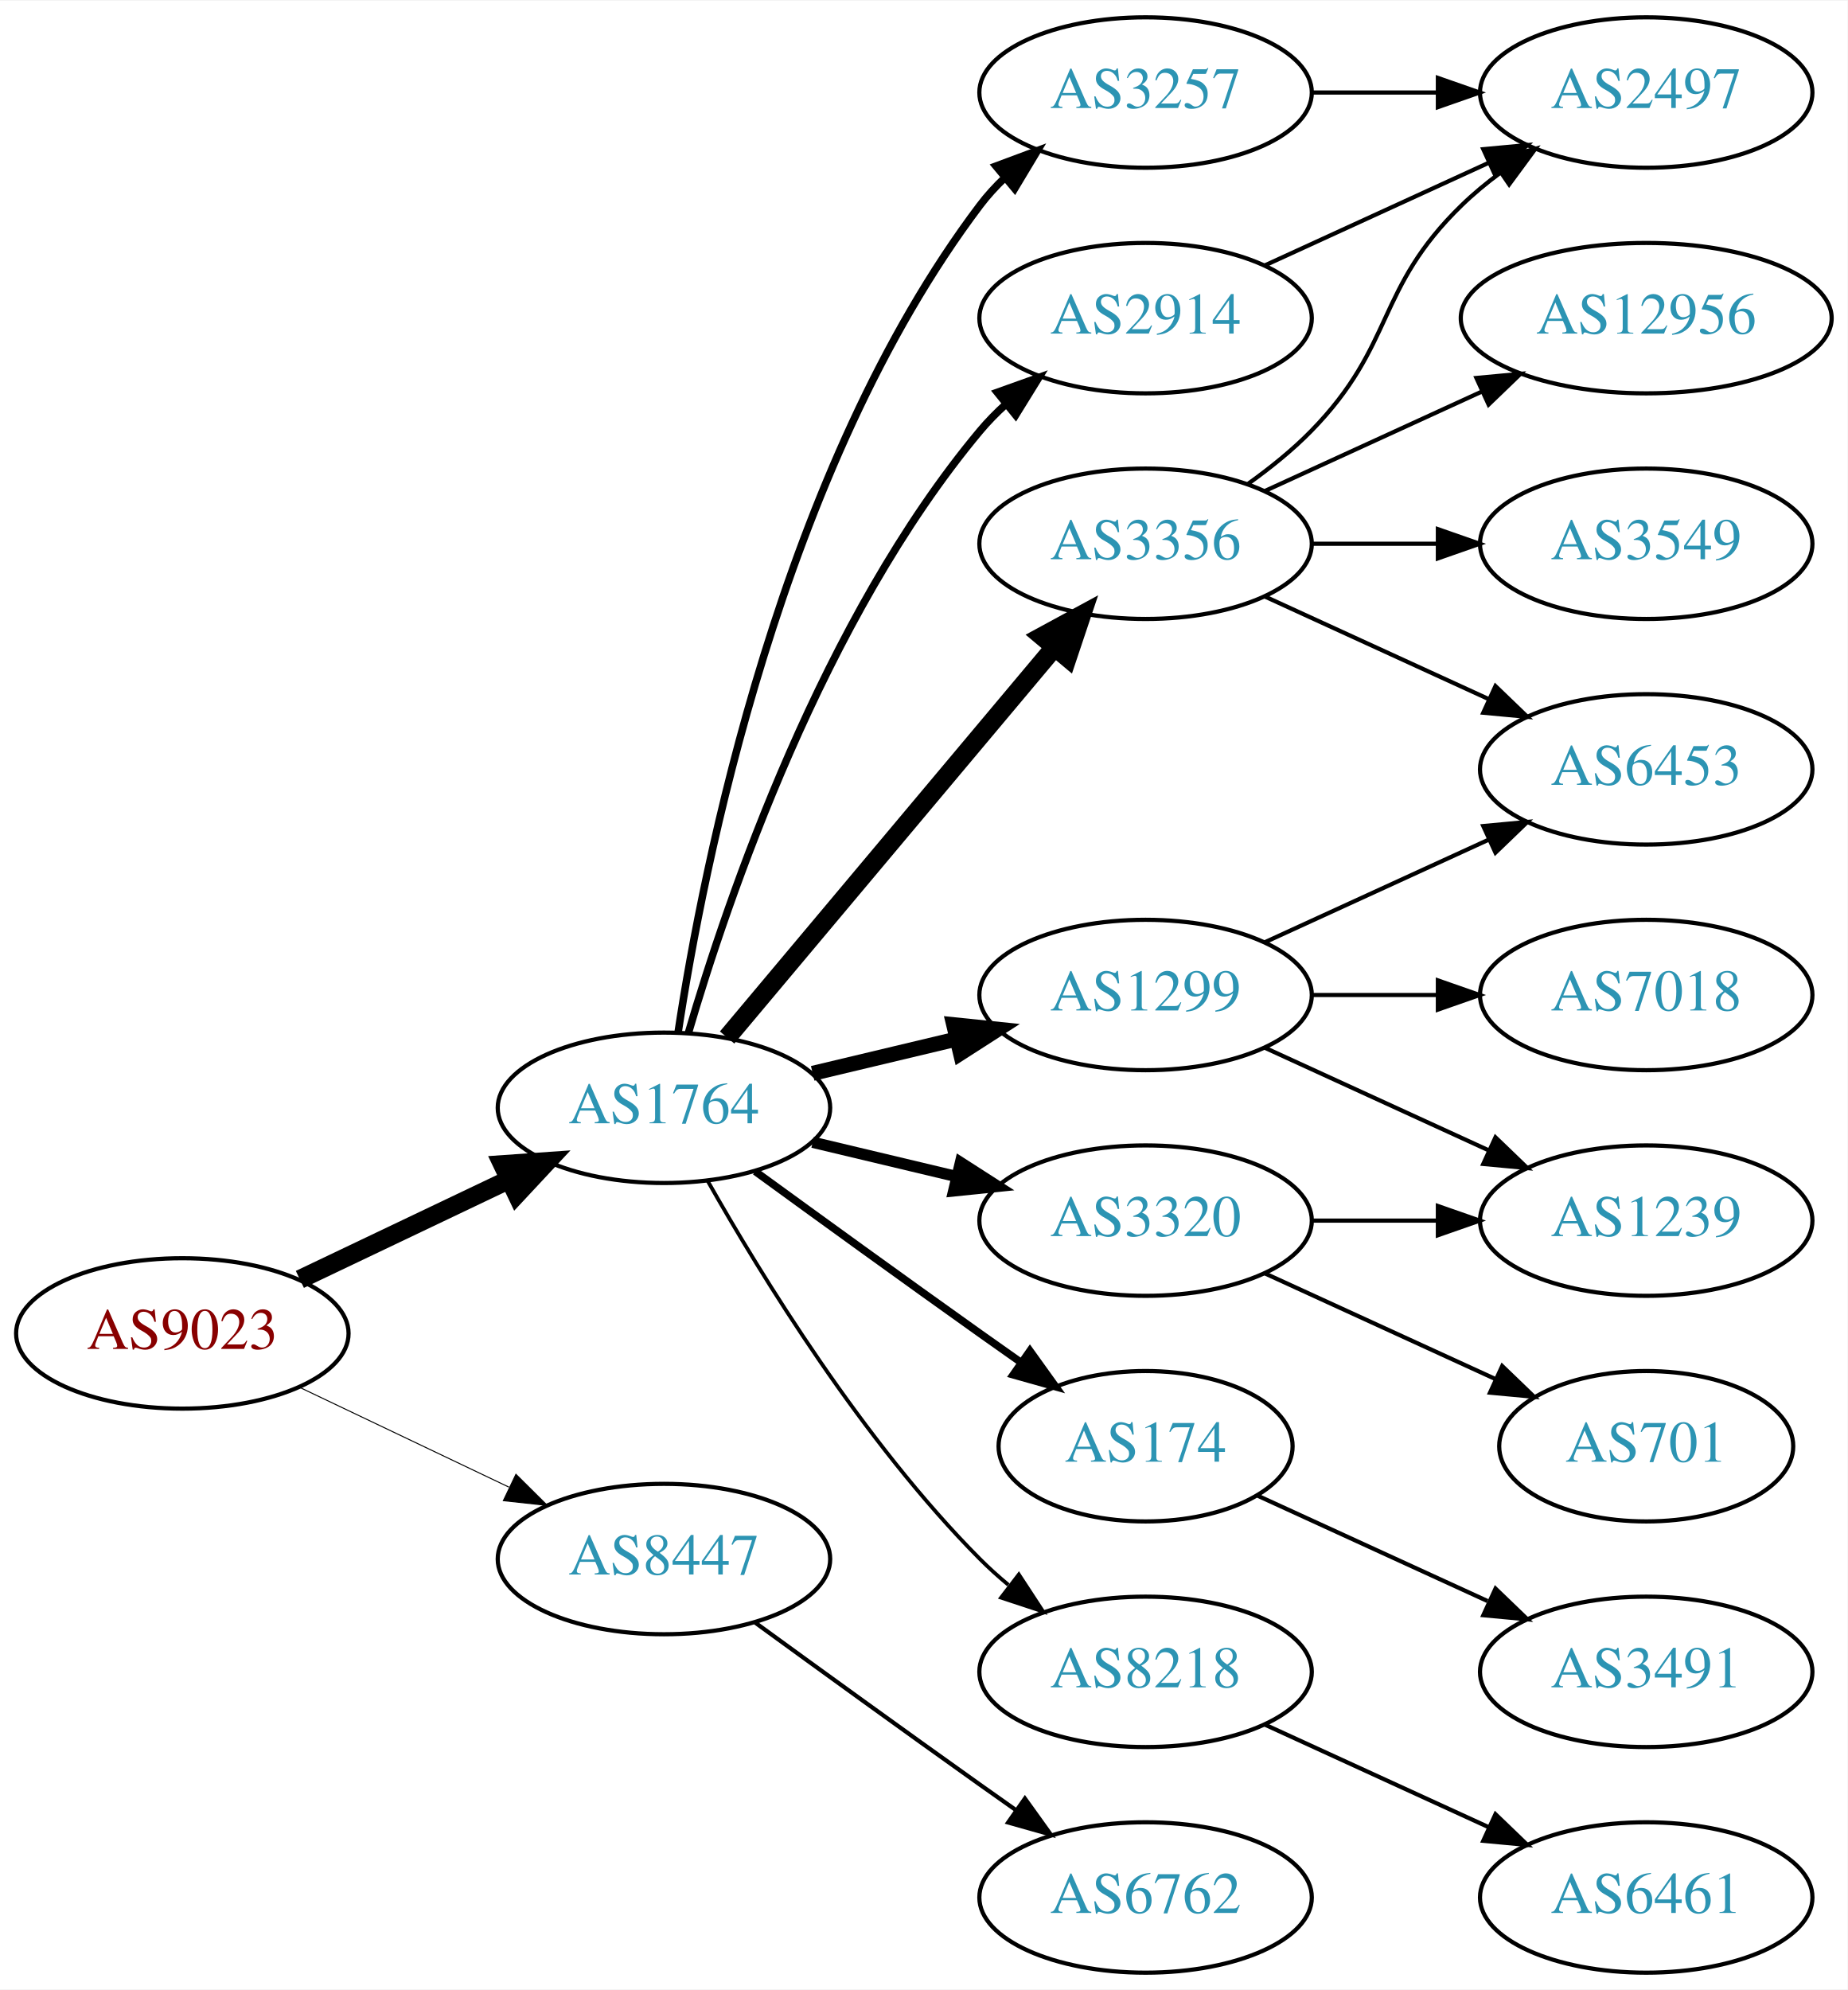
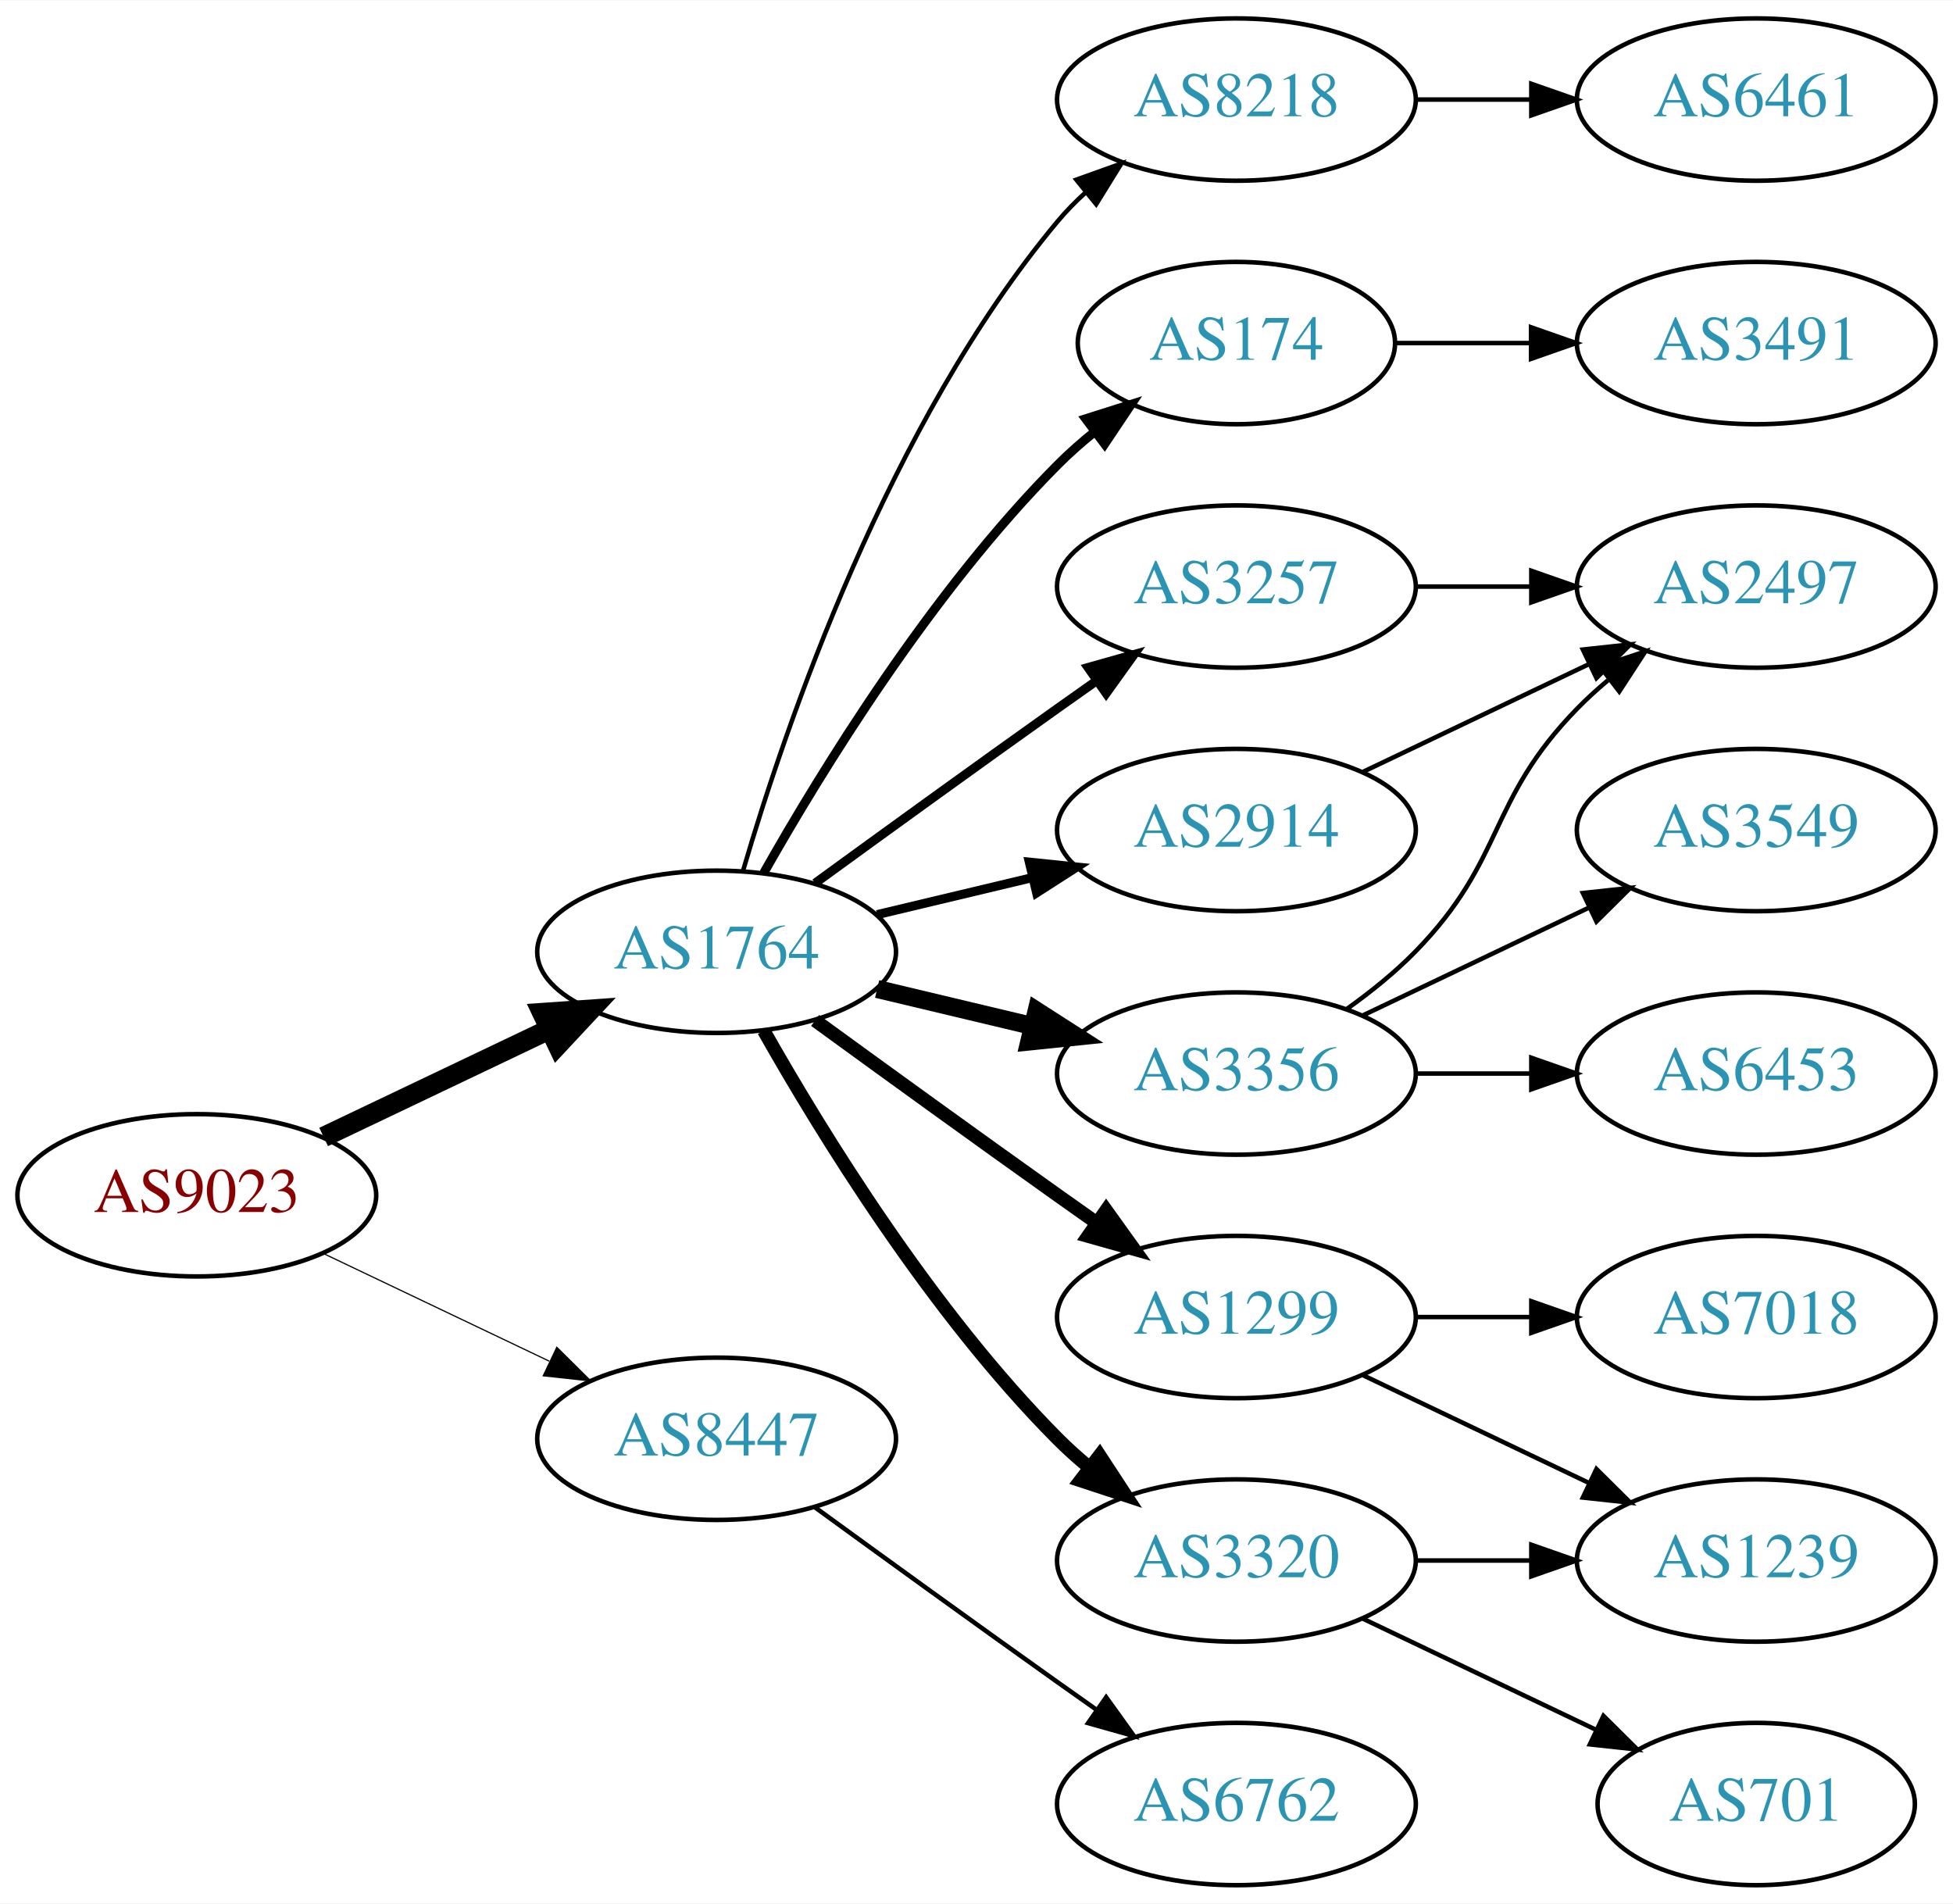
- <svg xmlns="http://www.w3.org/2000/svg" xmlns:xlink="http://www.w3.org/1999/xlink" width="442pt" height="476pt" viewBox="0.00 0.00 442.27 476.00">
-   <g id="graph0" class="graph" transform="scale(1 1) rotate(0) translate(4 472)">
-     <polygon fill="white" stroke="none" points="-4,4 -4,-472 438.271,-472 438.271,4 -4,4" />
+ <svg xmlns="http://www.w3.org/2000/svg" xmlns:xlink="http://www.w3.org/1999/xlink" width="433pt" height="422pt" viewBox="0.00 0.00 433.17 422.00">
+   <g id="graph0" class="graph" transform="scale(1 1) rotate(0) translate(4 418)">
+     <polygon fill="white" stroke="none" points="-4,4 -4,-418 429.172,-418 429.172,4 -4,4" />
    <g id="node1" class="node">
      <g id="a_node1">
        <a xlink:href="/asn/9023" xlink:title="AS9023 ~ Oesterreichische Lotterien GmbH [AT]">
          <ellipse fill="#ffffff" stroke="black" cx="39.647" cy="-153" rx="39.794" ry="18" />
          <text text-anchor="middle" x="39.647" y="-149.3" font-family="Times,serif" font-size="14.00" fill="#880000">AS9023</text>
        </a>
      </g>
    </g>
    <g id="node2" class="node">
      <g id="a_node2">
        <a xlink:href="/asn/1764" xlink:title="AS1764 ~ NEXTLAYER-AS [AT]">
          <ellipse fill="#ffffff" stroke="black" cx="154.939" cy="-207" rx="39.794" ry="18" />
          <text text-anchor="middle" x="154.939" y="-203.3" font-family="Times,serif" font-size="14.00" fill="#2c94b3">AS1764</text>
        </a>
      </g>
    </g>
    <g id="edge1" class="edge">
      <path fill="none" stroke="black" stroke-width="4.5" d="M67.783,-165.934C82.777,-173.081 101.598,-182.052 117.821,-189.785" />
      <polygon fill="black" stroke="black" stroke-width="4.5" points="116.303,-193.423 127.024,-194.171 119.692,-186.314 116.303,-193.423" />
    </g>
    <g id="node3" class="node">
      <g id="a_node3">
        <a xlink:href="/asn/8447" xlink:title="AS8447 ~ A1 Telekom Austria AG [AT]">
          <ellipse fill="#ffffff" stroke="black" cx="154.939" cy="-99" rx="39.794" ry="18" />
          <text text-anchor="middle" x="154.939" y="-95.3" font-family="Times,serif" font-size="14.00" fill="#2c94b3">AS8447</text>
        </a>
      </g>
    </g>
    <g id="edge2" class="edge">
-       <path fill="none" stroke="black" stroke-width="0.237" d="M67.783,-140.066C82.777,-132.919 101.598,-123.948 117.821,-116.215" />
-       <polygon fill="black" stroke="black" stroke-width="0.237" points="119.503,-119.291 127.024,-111.829 116.491,-112.972 119.503,-119.291" />
+       <path fill="none" stroke="black" stroke-width="0.265" d="M67.783,-140.066C82.777,-132.919 101.598,-123.948 117.821,-116.215" />
+       <polygon fill="black" stroke="black" stroke-width="0.265" points="119.503,-119.291 127.024,-111.829 116.491,-112.972 119.503,-119.291" />
    </g>
    <g id="node4" class="node">
      <g id="a_node4">
-         <a xlink:href="/asn/3257" xlink:title="AS3257 ~ GTT [DE]">
-           <ellipse fill="#ffffff" stroke="black" cx="270.232" cy="-450" rx="39.794" ry="18" />
-           <text text-anchor="middle" x="270.232" y="-446.3" font-family="Times,serif" font-size="14.00" fill="#2c94b3">AS3257</text>
+         <a xlink:href="/asn/174" xlink:title="AS174 ~ Cogent Communications [US]">
+           <ellipse fill="#ffffff" stroke="black" cx="270.232" cy="-342" rx="35.194" ry="18" />
+           <text text-anchor="middle" x="270.232" y="-338.3" font-family="Times,serif" font-size="14.00" fill="#2c94b3">AS174</text>
        </a>
      </g>
    </g>
    <g id="edge3" class="edge">
-       <path fill="none" stroke="black" stroke-width="1.8" d="M158.316,-224.986C164.29,-264.422 183.001,-359.995 230.586,-423 232.343,-425.327 234.36,-427.529 236.53,-429.596" />
-       <polygon fill="black" stroke="black" stroke-width="1.8" points="234.414,-432.389 244.342,-436.088 238.888,-427.005 234.414,-432.389" />
+       <path fill="none" stroke="black" stroke-width="2" d="M165.399,-224.49C178.181,-247.096 202.613,-286.886 230.586,-315 233.086,-317.513 235.847,-319.949 238.708,-322.261" />
+       <polygon fill="black" stroke="black" stroke-width="2" points="236.806,-325.21 246.905,-328.413 241.008,-319.611 236.806,-325.21" />
    </g>
    <g id="node5" class="node">
      <g id="a_node5">
-         <a xlink:href="/asn/174" xlink:title="AS174 ~ Cogent Communications [US]">
-           <ellipse fill="#ffffff" stroke="black" cx="270.232" cy="-126" rx="35.194" ry="18" />
-           <text text-anchor="middle" x="270.232" y="-122.3" font-family="Times,serif" font-size="14.00" fill="#2c94b3">AS174</text>
+         <a xlink:href="/asn/3257" xlink:title="AS3257 ~ GTT [DE]">
+           <ellipse fill="#ffffff" stroke="black" cx="270.232" cy="-288" rx="39.794" ry="18" />
+           <text text-anchor="middle" x="270.232" y="-284.3" font-family="Times,serif" font-size="14.00" fill="#2c94b3">AS3257</text>
        </a>
      </g>
    </g>
    <g id="edge4" class="edge">
-       <path fill="none" stroke="black" stroke-width="1.8" d="M176.788,-191.778C191.722,-180.909 212.335,-165.975 230.586,-153 233.796,-150.718 237.165,-148.339 240.52,-145.982" />
-       <polygon fill="black" stroke="black" stroke-width="1.8" points="242.548,-148.834 248.73,-140.23 238.532,-143.101 242.548,-148.834" />
+       <path fill="none" stroke="black" stroke-width="2" d="M176.788,-222.222C191.722,-233.091 212.335,-248.025 230.586,-261 233.406,-263.005 236.349,-265.085 239.297,-267.159" />
+       <polygon fill="black" stroke="black" stroke-width="2" points="237.325,-270.05 247.522,-272.926 241.344,-264.319 237.325,-270.05" />
    </g>
    <g id="node6" class="node">
      <g id="a_node6">
-         <a xlink:href="/asn/3356" xlink:title="AS3356 ~ Level 3 Parent, LLC [US]">
-           <ellipse fill="#ffffff" stroke="black" cx="270.232" cy="-342" rx="39.794" ry="18" />
-           <text text-anchor="middle" x="270.232" y="-338.3" font-family="Times,serif" font-size="14.00" fill="#2c94b3">AS3356</text>
+         <a xlink:href="/asn/1299" xlink:title="AS1299 ~ Telia Carrier [EU]">
+           <ellipse fill="#ffffff" stroke="black" cx="270.232" cy="-126" rx="39.794" ry="18" />
+           <text text-anchor="middle" x="270.232" y="-122.3" font-family="Times,serif" font-size="14.00" fill="#2c94b3">AS1299</text>
        </a>
      </g>
    </g>
    <g id="edge5" class="edge">
-       <path fill="none" stroke="black" stroke-width="4.5" d="M170.059,-223.825C189.734,-247.269 225.538,-289.934 248.316,-317.076" />
-       <polygon fill="black" stroke="black" stroke-width="4.5" points="245.49,-319.834 254.935,-324.963 251.523,-314.772 245.49,-319.834" />
+       <path fill="none" stroke="black" stroke-width="3" d="M176.788,-191.778C191.722,-180.909 212.335,-165.975 230.586,-153 233.406,-150.995 236.349,-148.915 239.297,-146.841" />
+       <polygon fill="black" stroke="black" stroke-width="3" points="241.344,-149.681 247.522,-141.074 237.325,-143.95 241.344,-149.681" />
    </g>
    <g id="node7" class="node">
      <g id="a_node7">
-         <a xlink:href="/asn/2914" xlink:title="AS2914 ~ NTT America, Inc. [US]">
-           <ellipse fill="#ffffff" stroke="black" cx="270.232" cy="-396" rx="39.794" ry="18" />
-           <text text-anchor="middle" x="270.232" y="-392.3" font-family="Times,serif" font-size="14.00" fill="#2c94b3">AS2914</text>
+         <a xlink:href="/asn/3356" xlink:title="AS3356 ~ Level 3 Parent, LLC [US]">
+           <ellipse fill="#ffffff" stroke="black" cx="270.232" cy="-180" rx="39.794" ry="18" />
+           <text text-anchor="middle" x="270.232" y="-176.3" font-family="Times,serif" font-size="14.00" fill="#2c94b3">AS3356</text>
        </a>
      </g>
    </g>
    <g id="edge6" class="edge">
-       <path fill="none" stroke="black" stroke-width="1.8" d="M160.814,-225.002C170.127,-256.844 192.944,-323.981 230.586,-369 232.456,-371.237 234.554,-373.374 236.781,-375.396" />
-       <polygon fill="black" stroke="black" stroke-width="1.8" points="234.724,-378.234 244.7,-381.804 239.128,-372.793 234.724,-378.234" />
+       <path fill="none" stroke="black" stroke-width="4" d="M190.547,-198.752C201.418,-196.162 213.572,-193.265 225.015,-190.538" />
+       <polygon fill="black" stroke="black" stroke-width="4" points="225.921,-193.92 234.837,-188.197 224.298,-187.111 225.921,-193.92" />
    </g>
    <g id="node8" class="node">
      <g id="a_node8">
-         <a xlink:href="/asn/1299" xlink:title="AS1299 ~ Telia Carrier [EU]">
-           <ellipse fill="#ffffff" stroke="black" cx="270.232" cy="-234" rx="39.794" ry="18" />
-           <text text-anchor="middle" x="270.232" y="-230.3" font-family="Times,serif" font-size="14.00" fill="#2c94b3">AS1299</text>
+         <a xlink:href="/asn/3320" xlink:title="AS3320 ~ DTAG [DE]">
+           <ellipse fill="#ffffff" stroke="black" cx="270.232" cy="-72" rx="39.794" ry="18" />
+           <text text-anchor="middle" x="270.232" y="-68.3" font-family="Times,serif" font-size="14.00" fill="#2c94b3">AS3320</text>
        </a>
      </g>
    </g>
    <g id="edge7" class="edge">
-       <path fill="none" stroke="black" stroke-width="3.6" d="M190.547,-215.248C201.418,-217.838 213.572,-220.735 225.015,-223.462" />
-       <polygon fill="black" stroke="black" stroke-width="3.6" points="224.298,-226.889 234.837,-225.803 225.921,-220.08 224.298,-226.889" />
+       <path fill="none" stroke="black" stroke-width="3" d="M165.399,-189.51C178.181,-166.904 202.613,-127.114 230.586,-99 232.697,-96.879 234.993,-94.812 237.378,-92.829" />
+       <polygon fill="black" stroke="black" stroke-width="3" points="239.894,-95.31 245.694,-86.444 235.631,-89.758 239.894,-95.31" />
    </g>
    <g id="node9" class="node">
      <g id="a_node9">
-         <a xlink:href="/asn/3320" xlink:title="AS3320 ~ DTAG [DE]">
-           <ellipse fill="#ffffff" stroke="black" cx="270.232" cy="-180" rx="39.794" ry="18" />
-           <text text-anchor="middle" x="270.232" y="-176.3" font-family="Times,serif" font-size="14.00" fill="#2c94b3">AS3320</text>
+         <a xlink:href="/asn/8218" xlink:title="AS8218 ~ legacy Neotelecoms [FR]">
+           <ellipse fill="#ffffff" stroke="black" cx="270.232" cy="-396" rx="39.794" ry="18" />
+           <text text-anchor="middle" x="270.232" y="-392.3" font-family="Times,serif" font-size="14.00" fill="#2c94b3">AS8218</text>
        </a>
      </g>
    </g>
    <g id="edge8" class="edge">
-       <path fill="none" stroke="black" stroke-width="2.7" d="M190.547,-198.752C201.418,-196.162 213.572,-193.265 225.015,-190.538" />
-       <polygon fill="black" stroke="black" stroke-width="2.7" points="225.921,-193.92 234.837,-188.197 224.298,-187.111 225.921,-193.92" />
+       <path fill="none" stroke="black" d="M160.814,-225.002C170.127,-256.844 192.944,-323.981 230.586,-369 232.456,-371.237 234.554,-373.374 236.781,-375.396" />
+       <polygon fill="black" stroke="black" points="234.724,-378.234 244.7,-381.804 239.128,-372.793 234.724,-378.234" />
    </g>
    <g id="node10" class="node">
      <g id="a_node10">
-         <a xlink:href="/asn/8218" xlink:title="AS8218 ~ legacy Neotelecoms [FR]">
-           <ellipse fill="#ffffff" stroke="black" cx="270.232" cy="-72" rx="39.794" ry="18" />
-           <text text-anchor="middle" x="270.232" y="-68.3" font-family="Times,serif" font-size="14.00" fill="#2c94b3">AS8218</text>
+         <a xlink:href="/asn/2914" xlink:title="AS2914 ~ NTT America, Inc. [US]">
+           <ellipse fill="#ffffff" stroke="black" cx="270.232" cy="-234" rx="39.794" ry="18" />
+           <text text-anchor="middle" x="270.232" y="-230.3" font-family="Times,serif" font-size="14.00" fill="#2c94b3">AS2914</text>
        </a>
      </g>
    </g>
    <g id="edge9" class="edge">
-       <path fill="none" stroke="black" stroke-width="0.9" d="M165.399,-189.51C178.181,-166.904 202.613,-127.114 230.586,-99 232.697,-96.879 234.993,-94.812 237.378,-92.829" />
-       <polygon fill="black" stroke="black" stroke-width="0.9" points="239.894,-95.31 245.694,-86.444 235.631,-89.758 239.894,-95.31" />
-     </g>
-     <g id="node20" class="node">
-       <g id="a_node20">
+       <path fill="none" stroke="black" stroke-width="2" d="M190.547,-215.248C201.418,-217.838 213.572,-220.735 225.015,-223.462" />
+       <polygon fill="black" stroke="black" stroke-width="2" points="224.298,-226.889 234.837,-225.803 225.921,-220.08 224.298,-226.889" />
+     </g>
+     <g id="node19" class="node">
+       <g id="a_node19">
        <a xlink:href="/asn/6762" xlink:title="AS6762 ~ TELECOM ITALIA SPARKLE S.p.A. [IT]">
          <ellipse fill="#ffffff" stroke="black" cx="270.232" cy="-18" rx="39.794" ry="18" />
          <text text-anchor="middle" x="270.232" y="-14.3" font-family="Times,serif" font-size="14.00" fill="#2c94b3">AS6762</text>
        </a>
      </g>
    </g>
-     <g id="edge23" class="edge">
+     <g id="edge21" class="edge">
      <path fill="none" stroke="black" d="M176.788,-83.778C191.722,-72.909 212.335,-57.975 230.586,-45 233.406,-42.995 236.349,-40.915 239.297,-38.841" />
      <polygon fill="black" stroke="black" points="241.344,-41.681 247.522,-33.074 237.325,-35.95 241.344,-41.681" />
+     </g>
+     <g id="node18" class="node">
+       <g id="a_node18">
+         <a xlink:href="/asn/3491" xlink:title="AS3491 ~ PCCW Global, Inc. [US]">
+           <ellipse fill="#ffffff" stroke="black" cx="385.525" cy="-342" rx="39.794" ry="18" />
+           <text text-anchor="middle" x="385.525" y="-338.3" font-family="Times,serif" font-size="14.00" fill="#2c94b3">AS3491</text>
+         </a>
+       </g>
+     </g>
+     <g id="edge19" class="edge">
+       <path fill="none" stroke="black" d="M305.531,-342C314.909,-342 325.259,-342 335.294,-342" />
+       <polygon fill="black" stroke="black" points="335.582,-345.5 345.582,-342 335.582,-338.5 335.582,-345.5" />
    </g>
    <g id="node11" class="node">
      <g id="a_node11">
        <a xlink:href="/asn/2497" xlink:title="AS2497 ~ Internet Initiative Japan Inc. [JP]">
-           <ellipse fill="#ffffff" stroke="black" cx="390.075" cy="-450" rx="39.794" ry="18" />
-           <text text-anchor="middle" x="390.075" y="-446.3" font-family="Times,serif" font-size="14.00" fill="#2c94b3">AS2497</text>
+           <ellipse fill="#ffffff" stroke="black" cx="385.525" cy="-288" rx="39.794" ry="18" />
+           <text text-anchor="middle" x="385.525" y="-284.3" font-family="Times,serif" font-size="14.00" fill="#2c94b3">AS2497</text>
        </a>
      </g>
    </g>
    <g id="edge10" class="edge">
-       <path fill="none" stroke="black" d="M310.145,-450C319.698,-450 330.048,-450 340.011,-450" />
-       <polygon fill="black" stroke="black" points="340.203,-453.5 350.203,-450 340.203,-446.5 340.203,-453.5" />
+       <path fill="none" stroke="black" d="M309.905,-288C318.108,-288 326.872,-288 335.404,-288" />
+       <polygon fill="black" stroke="black" points="335.643,-291.5 345.643,-288 335.643,-284.5 335.643,-291.5" />
    </g>
    <g id="node12" class="node">
      <g id="a_node12">
-         <a xlink:href="/asn/3491" xlink:title="AS3491 ~ PCCW Global, Inc. [US]">
-           <ellipse fill="#ffffff" stroke="black" cx="390.075" cy="-72" rx="39.794" ry="18" />
-           <text text-anchor="middle" x="390.075" y="-68.3" font-family="Times,serif" font-size="14.00" fill="#2c94b3">AS3491</text>
+         <a xlink:href="/asn/7018" xlink:title="AS7018 ~ AT&amp;T Services, Inc. [US]">
+           <ellipse fill="#ffffff" stroke="black" cx="385.525" cy="-126" rx="39.794" ry="18" />
+           <text text-anchor="middle" x="385.525" y="-122.3" font-family="Times,serif" font-size="14.00" fill="#2c94b3">AS7018</text>
        </a>
      </g>
    </g>
    <g id="edge11" class="edge">
-       <path fill="none" stroke="black" d="M297.093,-114.149C313.214,-106.762 334.216,-97.138 352.082,-88.952" />
-       <polygon fill="black" stroke="black" points="354,-91.923 361.633,-84.575 351.084,-85.559 354,-91.923" />
-     </g>
-     <g id="edge13" class="edge">
-       <path fill="none" stroke="black" d="M294.826,-356.389C300.082,-360.148 305.414,-364.437 309.879,-369 330.051,-389.617 325.186,-402.906 345.879,-423 348.724,-425.763 351.898,-428.386 355.198,-430.834" />
-       <polygon fill="black" stroke="black" points="353.315,-433.786 363.546,-436.538 357.263,-428.006 353.315,-433.786" />
+       <path fill="none" stroke="black" d="M309.905,-126C318.108,-126 326.872,-126 335.404,-126" />
+       <polygon fill="black" stroke="black" points="335.643,-129.5 345.643,-126 335.643,-122.5 335.643,-129.5" />
    </g>
    <g id="node13" class="node">
      <g id="a_node13">
+         <a xlink:href="/asn/1239" xlink:title="AS1239 ~ Sprint [US]">
+           <ellipse fill="#ffffff" stroke="black" cx="385.525" cy="-72" rx="39.794" ry="18" />
+           <text text-anchor="middle" x="385.525" y="-68.3" font-family="Times,serif" font-size="14.00" fill="#2c94b3">AS1239</text>
+         </a>
+       </g>
+     </g>
+     <g id="edge12" class="edge">
+       <path fill="none" stroke="black" d="M298.369,-113.066C313.363,-105.919 332.184,-96.948 348.407,-89.215" />
+       <polygon fill="black" stroke="black" points="350.089,-92.291 357.61,-84.829 347.077,-85.972 350.089,-92.291" />
+     </g>
+     <g id="edge18" class="edge">
+       <path fill="none" stroke="black" d="M294.826,-194.389C300.082,-198.148 305.414,-202.437 309.879,-207 330.051,-227.617 325.706,-240.383 345.879,-261 347.972,-263.139 350.255,-265.218 352.632,-267.21" />
+       <polygon fill="black" stroke="black" points="350.875,-270.275 360.931,-273.611 355.15,-264.732 350.875,-270.275" />
+     </g>
+     <g id="node16" class="node">
+       <g id="a_node16">
        <a xlink:href="/asn/6453" xlink:title="AS6453 ~ TATA COMMUNICATIONS (AMERICA) INC [US]">
-           <ellipse fill="#ffffff" stroke="black" cx="390.075" cy="-288" rx="39.794" ry="18" />
-           <text text-anchor="middle" x="390.075" y="-284.3" font-family="Times,serif" font-size="14.00" fill="#2c94b3">AS6453</text>
-         </a>
-       </g>
-     </g>
-     <g id="edge12" class="edge">
-       <path fill="none" stroke="black" d="M298.861,-329.339C314.818,-322.027 335.089,-312.739 352.371,-304.819" />
-       <polygon fill="black" stroke="black" points="353.986,-307.929 361.619,-300.581 351.07,-301.565 353.986,-307.929" />
+           <ellipse fill="#ffffff" stroke="black" cx="385.525" cy="-180" rx="39.794" ry="18" />
+           <text text-anchor="middle" x="385.525" y="-176.3" font-family="Times,serif" font-size="14.00" fill="#2c94b3">AS6453</text>
+         </a>
+       </g>
+     </g>
+     <g id="edge16" class="edge">
+       <path fill="none" stroke="black" d="M309.905,-180C318.108,-180 326.872,-180 335.404,-180" />
+       <polygon fill="black" stroke="black" points="335.643,-183.5 345.643,-180 335.643,-176.5 335.643,-183.5" />
+     </g>
+     <g id="node17" class="node">
+       <g id="a_node17">
+         <a xlink:href="/asn/3549" xlink:title="AS3549 ~ Level 3 Parent, LLC [US]">
+           <ellipse fill="#ffffff" stroke="black" cx="385.525" cy="-234" rx="39.794" ry="18" />
+           <text text-anchor="middle" x="385.525" y="-230.3" font-family="Times,serif" font-size="14.00" fill="#2c94b3">AS3549</text>
+         </a>
+       </g>
+     </g>
+     <g id="edge17" class="edge">
+       <path fill="none" stroke="black" d="M298.369,-192.934C313.363,-200.081 332.184,-209.052 348.407,-216.785" />
+       <polygon fill="black" stroke="black" points="347.077,-220.028 357.61,-221.171 350.089,-213.709 347.077,-220.028" />
+     </g>
+     <g id="edge13" class="edge">
+       <path fill="none" stroke="black" d="M309.905,-72C318.108,-72 326.872,-72 335.404,-72" />
+       <polygon fill="black" stroke="black" points="335.643,-75.5 345.643,-72 335.643,-68.5 335.643,-75.5" />
    </g>
    <g id="node14" class="node">
      <g id="a_node14">
-         <a xlink:href="/asn/12956" xlink:title="AS12956 ~ TELXIUS [ES]">
-           <ellipse fill="#ffffff" stroke="black" cx="390.075" cy="-396" rx="44.393" ry="18" />
-           <text text-anchor="middle" x="390.075" y="-392.3" font-family="Times,serif" font-size="14.00" fill="#2c94b3">AS12956</text>
+         <a xlink:href="/asn/701" xlink:title="AS701 ~ UUNET [US]">
+           <ellipse fill="#ffffff" stroke="black" cx="385.525" cy="-18" rx="35.194" ry="18" />
+           <text text-anchor="middle" x="385.525" y="-14.3" font-family="Times,serif" font-size="14.00" fill="#2c94b3">AS701</text>
        </a>
      </g>
    </g>
    <g id="edge14" class="edge">
-       <path fill="none" stroke="black" d="M298.861,-354.661C314.359,-361.762 333.926,-370.728 350.872,-378.494" />
-       <polygon fill="black" stroke="black" points="349.426,-381.681 359.975,-382.665 352.342,-375.317 349.426,-381.681" />
+       <path fill="none" stroke="black" d="M298.369,-59.066C313.801,-51.71 333.286,-42.423 349.821,-34.541" />
+       <polygon fill="black" stroke="black" points="351.642,-37.551 359.163,-30.089 348.63,-31.232 351.642,-37.551" />
    </g>
    <g id="node15" class="node">
      <g id="a_node15">
-         <a xlink:href="/asn/3549" xlink:title="AS3549 ~ Level 3 Parent, LLC [US]">
-           <ellipse fill="#ffffff" stroke="black" cx="390.075" cy="-342" rx="39.794" ry="18" />
-           <text text-anchor="middle" x="390.075" y="-338.3" font-family="Times,serif" font-size="14.00" fill="#2c94b3">AS3549</text>
+         <a xlink:href="/asn/6461" xlink:title="AS6461 ~ Zayo Bandwidth [US]">
+           <ellipse fill="#ffffff" stroke="black" cx="385.525" cy="-396" rx="39.794" ry="18" />
+           <text text-anchor="middle" x="385.525" y="-392.3" font-family="Times,serif" font-size="14.00" fill="#2c94b3">AS6461</text>
        </a>
      </g>
    </g>
    <g id="edge15" class="edge">
-       <path fill="none" stroke="black" d="M310.145,-342C319.698,-342 330.048,-342 340.011,-342" />
-       <polygon fill="black" stroke="black" points="340.203,-345.5 350.203,-342 340.203,-338.5 340.203,-345.5" />
-     </g>
-     <g id="edge16" class="edge">
-       <path fill="none" stroke="black" d="M298.861,-408.661C314.818,-415.973 335.089,-425.261 352.371,-433.181" />
-       <polygon fill="black" stroke="black" points="351.07,-436.435 361.619,-437.419 353.986,-430.071 351.07,-436.435" />
-     </g>
-     <g id="edge19" class="edge">
-       <path fill="none" stroke="black" d="M298.861,-246.661C314.818,-253.973 335.089,-263.261 352.371,-271.181" />
-       <polygon fill="black" stroke="black" points="351.07,-274.435 361.619,-275.419 353.986,-268.071 351.07,-274.435" />
-     </g>
-     <g id="node16" class="node">
-       <g id="a_node16">
-         <a xlink:href="/asn/1239" xlink:title="AS1239 ~ Sprint [US]">
-           <ellipse fill="#ffffff" stroke="black" cx="390.075" cy="-180" rx="39.794" ry="18" />
-           <text text-anchor="middle" x="390.075" y="-176.3" font-family="Times,serif" font-size="14.00" fill="#2c94b3">AS1239</text>
-         </a>
-       </g>
-     </g>
-     <g id="edge17" class="edge">
-       <path fill="none" stroke="black" d="M298.861,-221.339C314.818,-214.027 335.089,-204.739 352.371,-196.819" />
-       <polygon fill="black" stroke="black" points="353.986,-199.929 361.619,-192.581 351.07,-193.565 353.986,-199.929" />
-     </g>
-     <g id="node17" class="node">
-       <g id="a_node17">
-         <a xlink:href="/asn/7018" xlink:title="AS7018 ~ AT&amp;T Services, Inc. [US]">
-           <ellipse fill="#ffffff" stroke="black" cx="390.075" cy="-234" rx="39.794" ry="18" />
-           <text text-anchor="middle" x="390.075" y="-230.3" font-family="Times,serif" font-size="14.00" fill="#2c94b3">AS7018</text>
-         </a>
-       </g>
-     </g>
-     <g id="edge18" class="edge">
-       <path fill="none" stroke="black" d="M310.145,-234C319.698,-234 330.048,-234 340.011,-234" />
-       <polygon fill="black" stroke="black" points="340.203,-237.5 350.203,-234 340.203,-230.5 340.203,-237.5" />
+       <path fill="none" stroke="black" d="M309.905,-396C318.108,-396 326.872,-396 335.404,-396" />
+       <polygon fill="black" stroke="black" points="335.643,-399.5 345.643,-396 335.643,-392.5 335.643,-399.5" />
    </g>
    <g id="edge20" class="edge">
-       <path fill="none" stroke="black" d="M310.145,-180C319.698,-180 330.048,-180 340.011,-180" />
-       <polygon fill="black" stroke="black" points="340.203,-183.5 350.203,-180 340.203,-176.5 340.203,-183.5" />
-     </g>
-     <g id="node18" class="node">
-       <g id="a_node18">
-         <a xlink:href="/asn/701" xlink:title="AS701 ~ UUNET [US]">
-           <ellipse fill="#ffffff" stroke="black" cx="390.075" cy="-126" rx="35.194" ry="18" />
-           <text text-anchor="middle" x="390.075" y="-122.3" font-family="Times,serif" font-size="14.00" fill="#2c94b3">AS701</text>
-         </a>
-       </g>
-     </g>
-     <g id="edge21" class="edge">
-       <path fill="none" stroke="black" d="M298.861,-167.339C315.277,-159.817 336.259,-150.202 353.856,-142.139" />
-       <polygon fill="black" stroke="black" points="355.6,-145.189 363.233,-137.842 352.684,-138.826 355.6,-145.189" />
-     </g>
-     <g id="node19" class="node">
-       <g id="a_node19">
-         <a xlink:href="/asn/6461" xlink:title="AS6461 ~ Zayo Bandwidth [US]">
-           <ellipse fill="#ffffff" stroke="black" cx="390.075" cy="-18" rx="39.794" ry="18" />
-           <text text-anchor="middle" x="390.075" y="-14.3" font-family="Times,serif" font-size="14.00" fill="#2c94b3">AS6461</text>
-         </a>
-       </g>
-     </g>
-     <g id="edge22" class="edge">
-       <path fill="none" stroke="black" d="M298.861,-59.339C314.818,-52.027 335.089,-42.739 352.371,-34.819" />
-       <polygon fill="black" stroke="black" points="353.986,-37.929 361.619,-30.581 351.07,-31.565 353.986,-37.929" />
+       <path fill="none" stroke="black" d="M298.369,-246.934C313.363,-254.081 332.184,-263.052 348.407,-270.785" />
+       <polygon fill="black" stroke="black" points="347.077,-274.028 357.61,-275.171 350.089,-267.709 347.077,-274.028" />
    </g>
  </g>
</svg>
